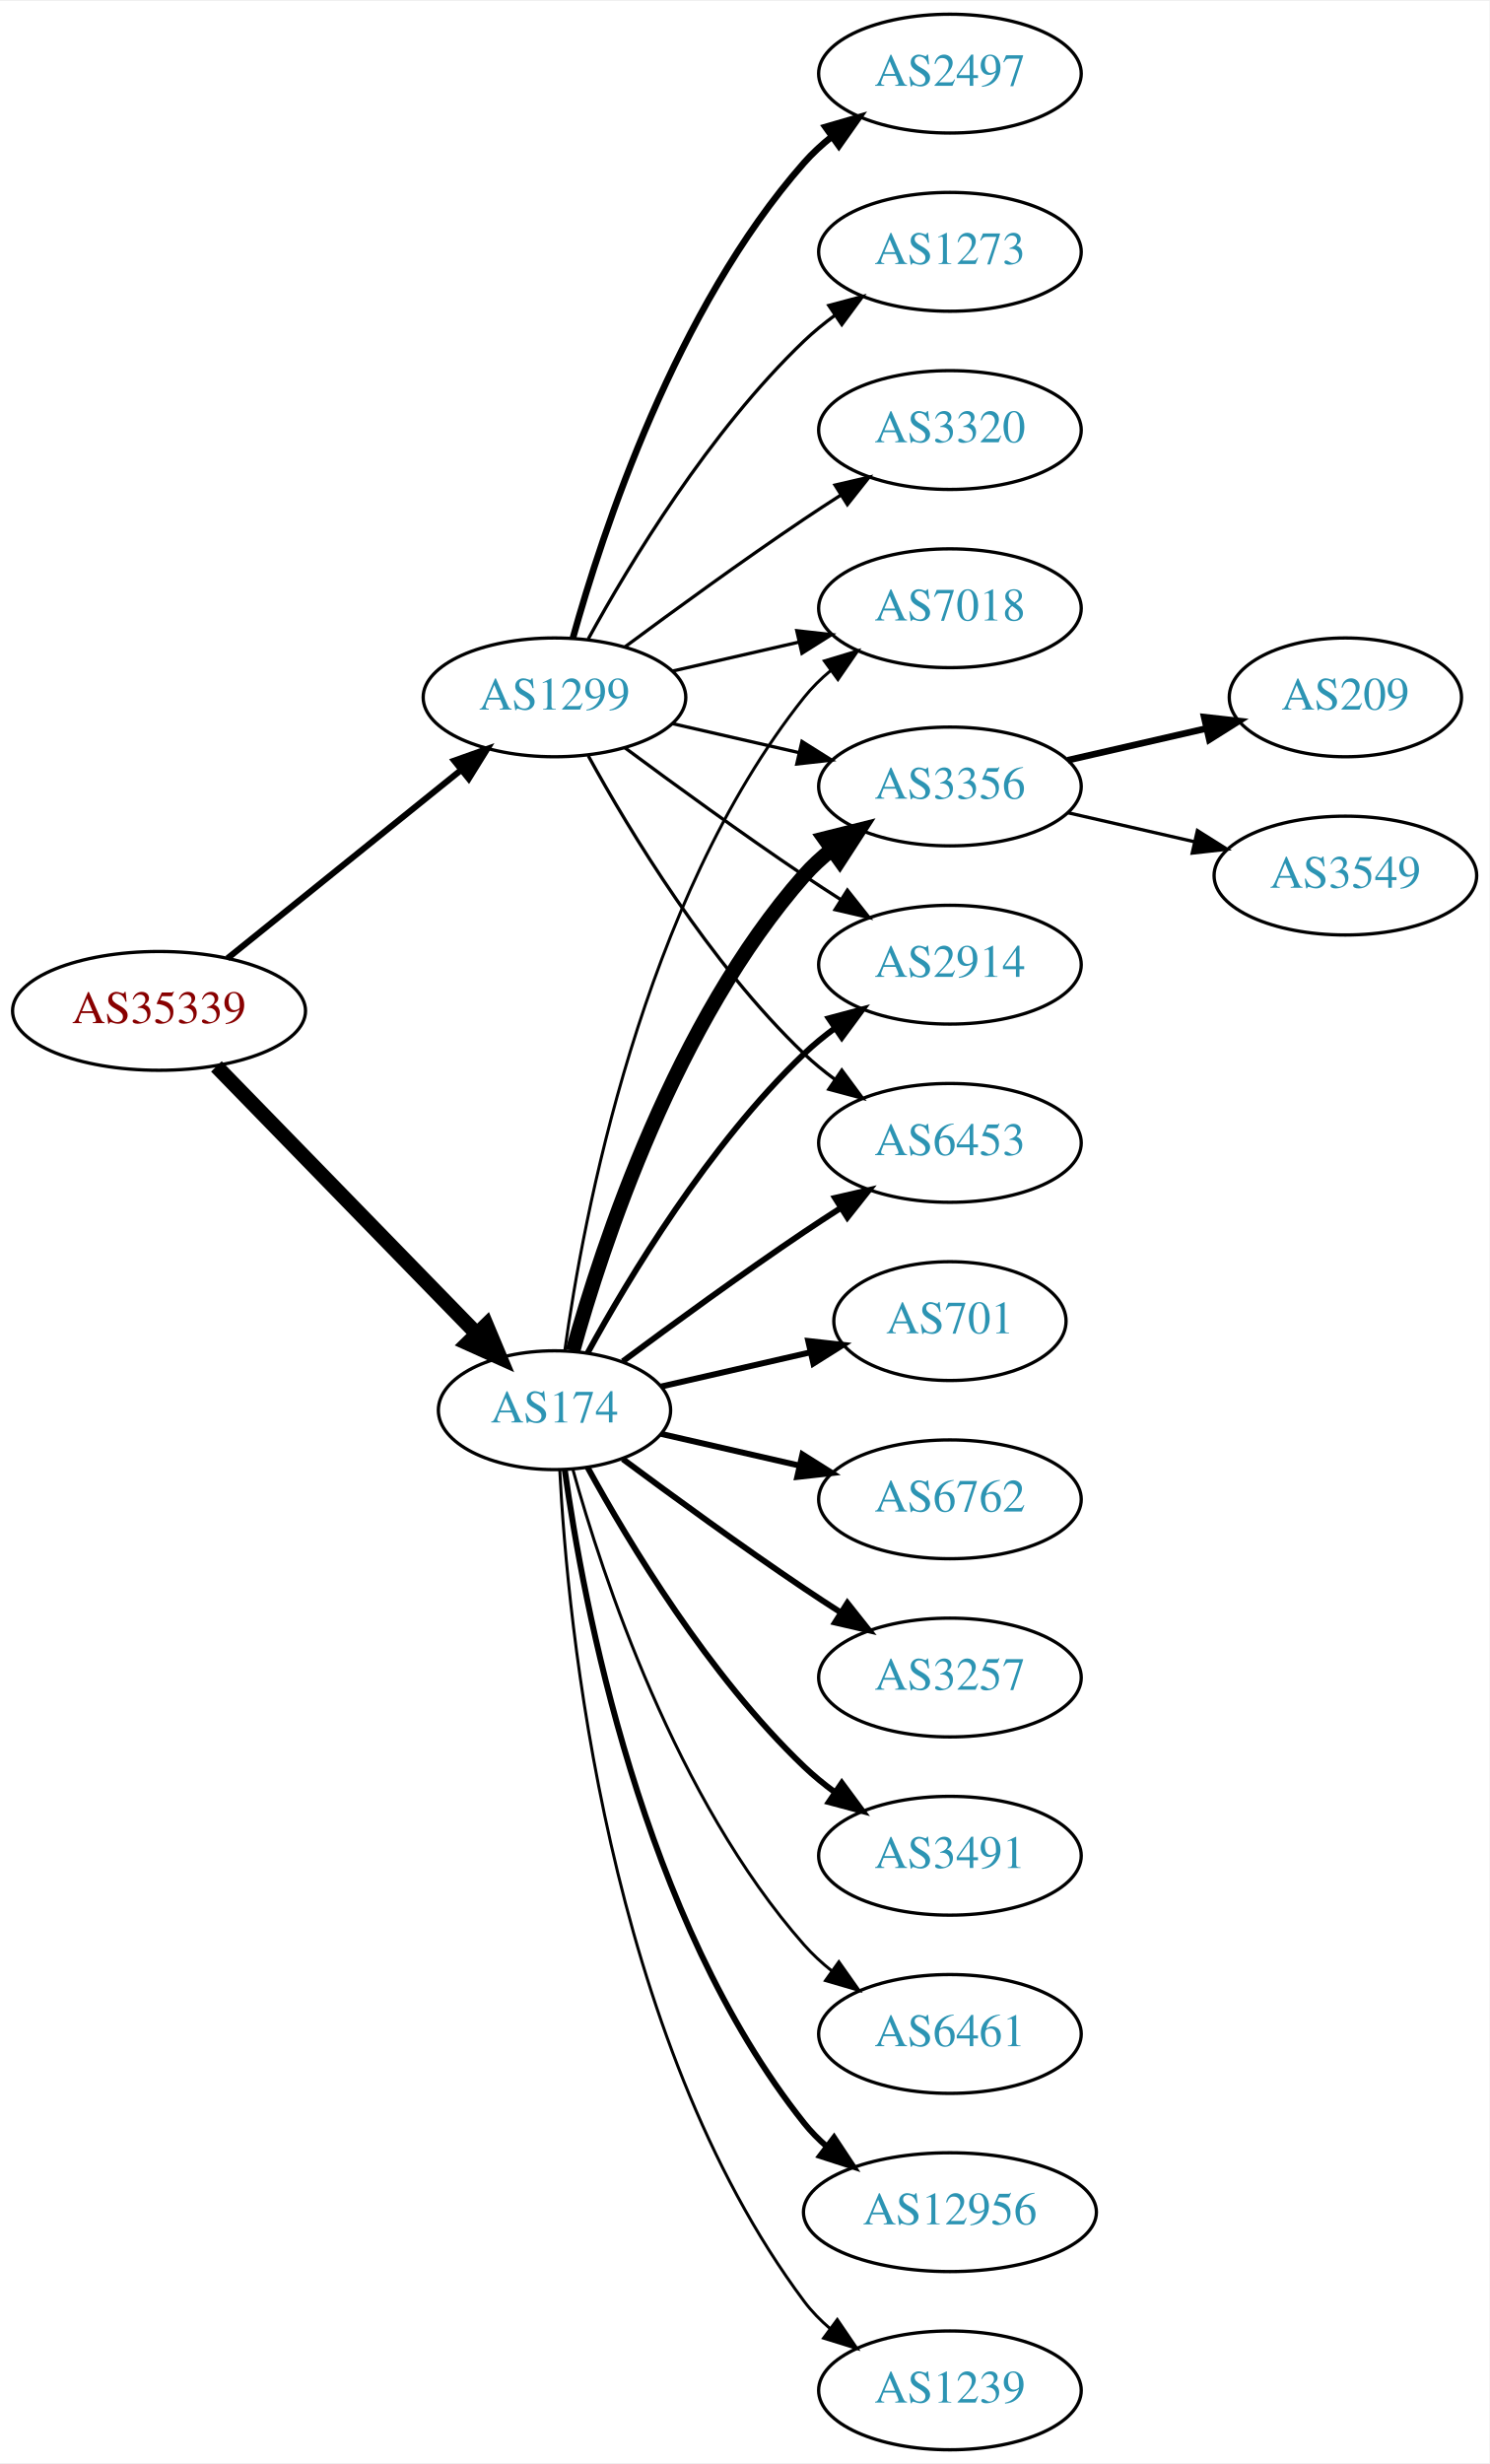
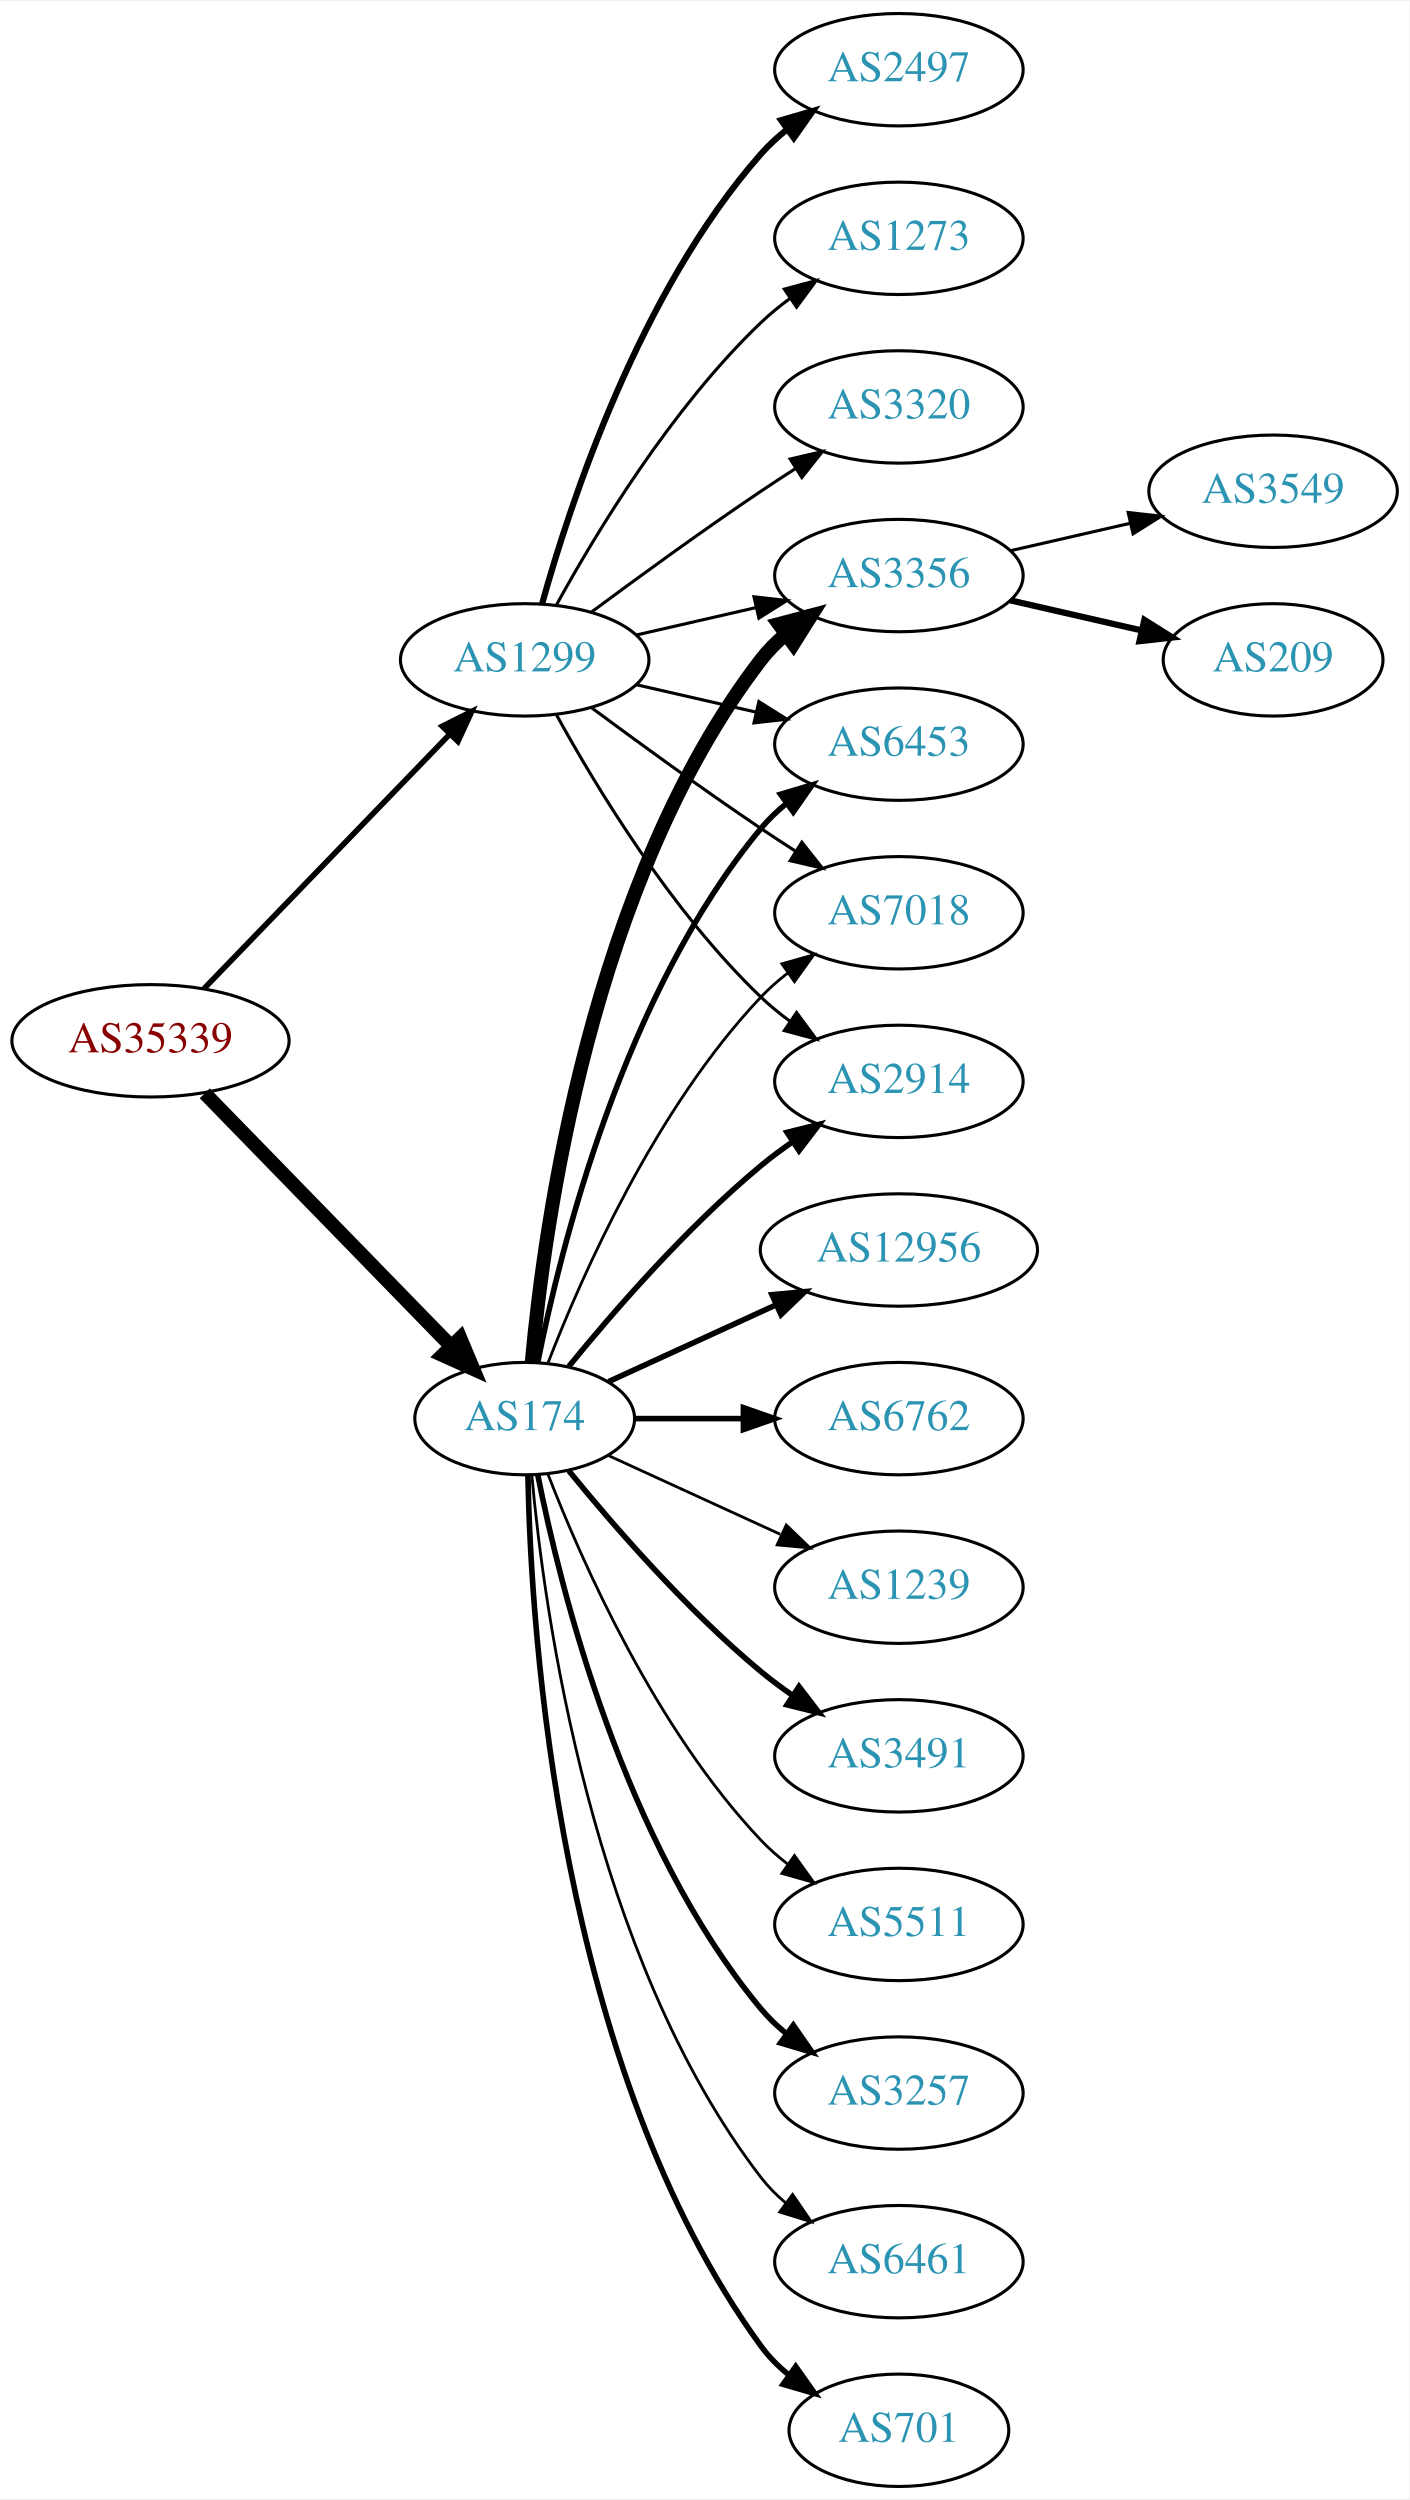
- <svg xmlns="http://www.w3.org/2000/svg" xmlns:xlink="http://www.w3.org/1999/xlink" width="451pt" height="746pt" viewBox="0.00 0.00 451.37 746.00">
-   <g id="graph0" class="graph" transform="scale(1 1) rotate(0) translate(4 742)">
-     <polygon fill="white" stroke="none" points="-4,4 -4,-742 447.37,-742 447.37,4 -4,4" />
+ <svg xmlns="http://www.w3.org/2000/svg" xmlns:xlink="http://www.w3.org/1999/xlink" width="451pt" height="800pt" viewBox="0.00 0.00 451.37 800.00">
+   <g id="graph0" class="graph" transform="scale(1 1) rotate(0) translate(4 796)">
+     <polygon fill="white" stroke="none" points="-4,4 -4,-796 447.37,-796 447.37,4 -4,4" />
    <g id="node1" class="node">
      <g id="a_node1">
        <a xlink:href="/asn/35339" xlink:title="AS35339 ~ AtNOC Clemens Zauner e.U. [AT]">
-           <ellipse fill="#ffffff" stroke="black" cx="44.196" cy="-436" rx="44.393" ry="18" />
-           <text text-anchor="middle" x="44.196" y="-432.3" font-family="Times,serif" font-size="14.00" fill="#880000">AS35339</text>
+           <ellipse fill="#ffffff" stroke="black" cx="44.196" cy="-463" rx="44.393" ry="18" />
+           <text text-anchor="middle" x="44.196" y="-459.3" font-family="Times,serif" font-size="14.00" fill="#880000">AS35339</text>
        </a>
      </g>
    </g>
    <g id="node2" class="node">
      <g id="a_node2">
        <a xlink:href="/asn/174" xlink:title="AS174 ~ Cogent Communications [US]">
-           <ellipse fill="#ffffff" stroke="black" cx="164.039" cy="-315" rx="35.194" ry="18" />
-           <text text-anchor="middle" x="164.039" y="-311.3" font-family="Times,serif" font-size="14.00" fill="#2c94b3">AS174</text>
+           <ellipse fill="#ffffff" stroke="black" cx="164.039" cy="-342" rx="35.194" ry="18" />
+           <text text-anchor="middle" x="164.039" y="-338.3" font-family="Times,serif" font-size="14.00" fill="#2c94b3">AS174</text>
        </a>
      </g>
    </g>
    <g id="edge1" class="edge">
-       <path fill="none" stroke="black" stroke-width="4.5" d="M61.582,-419.175C82.125,-398.081 117.441,-361.819 140.515,-338.127" />
-       <polygon fill="black" stroke="black" stroke-width="4.5" points="143.386,-340.823 147.542,-330.912 137.744,-335.329 143.386,-340.823" />
+       <path fill="none" stroke="black" stroke-width="4.5" d="M61.582,-446.175C82.125,-425.081 117.441,-388.819 140.515,-365.127" />
+       <polygon fill="black" stroke="black" stroke-width="4.5" points="143.386,-367.823 147.542,-357.912 137.744,-362.329 143.386,-367.823" />
    </g>
    <g id="node3" class="node">
      <g id="a_node3">
        <a xlink:href="/asn/1299" xlink:title="AS1299 ~ Telia Carrier [EU]">
-           <ellipse fill="#ffffff" stroke="black" cx="164.039" cy="-531" rx="39.794" ry="18" />
-           <text text-anchor="middle" x="164.039" y="-527.3" font-family="Times,serif" font-size="14.00" fill="#2c94b3">AS1299</text>
+           <ellipse fill="#ffffff" stroke="black" cx="164.039" cy="-585" rx="39.794" ry="18" />
+           <text text-anchor="middle" x="164.039" y="-581.3" font-family="Times,serif" font-size="14.00" fill="#2c94b3">AS1299</text>
        </a>
      </g>
    </g>
    <g id="edge2" class="edge">
-       <path fill="none" stroke="black" stroke-width="1.875" d="M64.92,-451.901C84.325,-467.544 114.111,-491.557 135.775,-509.021" />
-       <polygon fill="black" stroke="black" stroke-width="1.875" points="133.66,-511.812 143.642,-515.363 138.054,-506.362 133.66,-511.812" />
+       <path fill="none" stroke="black" stroke-width="1.8" d="M61.334,-479.708C81.697,-500.789 116.851,-537.183 140.026,-561.175" />
+       <polygon fill="black" stroke="black" stroke-width="1.8" points="137.63,-563.733 147.095,-568.494 142.665,-558.87 137.63,-563.733" />
    </g>
    <g id="node4" class="node">
      <g id="a_node4">
-         <a xlink:href="/asn/7018" xlink:title="AS7018 ~ AT&amp;T Services, Inc. [US]">
-           <ellipse fill="#ffffff" stroke="black" cx="283.881" cy="-558" rx="39.794" ry="18" />
-           <text text-anchor="middle" x="283.881" y="-554.3" font-family="Times,serif" font-size="14.00" fill="#2c94b3">AS7018</text>
+         <a xlink:href="/asn/2914" xlink:title="AS2914 ~ NTT America, Inc. [US]">
+           <ellipse fill="#ffffff" stroke="black" cx="283.881" cy="-450" rx="39.794" ry="18" />
+           <text text-anchor="middle" x="283.881" y="-446.3" font-family="Times,serif" font-size="14.00" fill="#2c94b3">AS2914</text>
        </a>
      </g>
    </g>
    <g id="edge3" class="edge">
-       <path fill="none" stroke="black" stroke-width="0.9" d="M167.178,-333.17C172.678,-372.974 190.504,-469.233 239.685,-531 242.026,-533.94 244.781,-536.649 247.747,-539.121" />
-       <polygon fill="black" stroke="black" stroke-width="0.9" points="245.812,-542.042 255.953,-545.11 249.939,-536.388 245.812,-542.042" />
+       <path fill="none" stroke="black" stroke-width="1.8" d="M178.196,-358.743C192.281,-376.039 215.84,-403.223 239.685,-423 242.901,-425.668 246.402,-428.27 249.972,-430.741" />
+       <polygon fill="black" stroke="black" stroke-width="1.8" points="248.05,-433.666 258.329,-436.236 251.896,-427.817 248.05,-433.666" />
    </g>
    <g id="node5" class="node">
      <g id="a_node5">
-         <a xlink:href="/asn/701" xlink:title="AS701 ~ UUNET [US]">
-           <ellipse fill="#ffffff" stroke="black" cx="283.881" cy="-342" rx="35.194" ry="18" />
-           <text text-anchor="middle" x="283.881" y="-338.3" font-family="Times,serif" font-size="14.00" fill="#2c94b3">AS701</text>
+         <a xlink:href="/asn/3356" xlink:title="AS3356 ~ Level 3 Parent, LLC [US]">
+           <ellipse fill="#ffffff" stroke="black" cx="283.881" cy="-612" rx="39.794" ry="18" />
+           <text text-anchor="middle" x="283.881" y="-608.3" font-family="Times,serif" font-size="14.00" fill="#2c94b3">AS3356</text>
        </a>
      </g>
    </g>
    <g id="edge4" class="edge">
-       <path fill="none" stroke="black" stroke-width="1.8" d="M196.309,-322.165C210.159,-325.338 226.646,-329.115 241.497,-332.518" />
-       <polygon fill="black" stroke="black" stroke-width="1.8" points="240.936,-335.98 251.465,-334.802 242.499,-329.157 240.936,-335.98" />
+       <path fill="none" stroke="black" stroke-width="4.5" d="M166.323,-360.117C170.221,-403.332 185.238,-514.131 239.685,-585 241.975,-587.981 244.695,-590.716 247.639,-593.205" />
+       <polygon fill="black" stroke="black" stroke-width="4.5" points="245.427,-596.465 255.816,-599.218 250.093,-590.121 245.427,-596.465" />
    </g>
    <g id="node6" class="node">
      <g id="a_node6">
-         <a xlink:href="/asn/6762" xlink:title="AS6762 ~ TELECOM ITALIA SPARKLE S.p.A. [IT]">
-           <ellipse fill="#ffffff" stroke="black" cx="283.881" cy="-288" rx="39.794" ry="18" />
-           <text text-anchor="middle" x="283.881" y="-284.3" font-family="Times,serif" font-size="14.00" fill="#2c94b3">AS6762</text>
+         <a xlink:href="/asn/6453" xlink:title="AS6453 ~ TATA COMMUNICATIONS (AMERICA) INC [US]">
+           <ellipse fill="#ffffff" stroke="black" cx="283.881" cy="-558" rx="39.794" ry="18" />
+           <text text-anchor="middle" x="283.881" y="-554.3" font-family="Times,serif" font-size="14.00" fill="#2c94b3">AS6453</text>
        </a>
      </g>
    </g>
    <g id="edge5" class="edge">
-       <path fill="none" stroke="black" stroke-width="1.8" d="M196.309,-307.835C209.148,-304.894 224.253,-301.433 238.22,-298.233" />
-       <polygon fill="black" stroke="black" stroke-width="1.8" points="239.175,-301.605 248.141,-295.96 237.612,-294.781 239.175,-301.605" />
+       <path fill="none" stroke="black" stroke-width="1.8" d="M168.237,-360.073C175.401,-396.141 195.675,-478.125 239.685,-531 242.09,-533.889 244.886,-536.563 247.879,-539.013" />
+       <polygon fill="black" stroke="black" stroke-width="1.8" points="245.967,-541.95 256.122,-544.973 250.069,-536.277 245.967,-541.95" />
    </g>
    <g id="node7" class="node">
      <g id="a_node7">
-         <a xlink:href="/asn/3356" xlink:title="AS3356 ~ Level 3 Parent, LLC [US]">
-           <ellipse fill="#ffffff" stroke="black" cx="283.881" cy="-504" rx="39.794" ry="18" />
-           <text text-anchor="middle" x="283.881" y="-500.3" font-family="Times,serif" font-size="14.00" fill="#2c94b3">AS3356</text>
+         <a xlink:href="/asn/3257" xlink:title="AS3257 ~ GTT [DE]">
+           <ellipse fill="#ffffff" stroke="black" cx="283.881" cy="-126" rx="39.794" ry="18" />
+           <text text-anchor="middle" x="283.881" y="-122.3" font-family="Times,serif" font-size="14.00" fill="#2c94b3">AS3257</text>
        </a>
      </g>
    </g>
    <g id="edge6" class="edge">
-       <path fill="none" stroke="black" stroke-width="4.5" d="M169.612,-332.946C178.517,-364.995 200.801,-432.842 239.685,-477 242.169,-479.821 245.019,-482.449 248.044,-484.871" />
-       <polygon fill="black" stroke="black" stroke-width="4.5" points="245.907,-488.184 256.334,-490.791 250.484,-481.775 245.907,-488.184" />
+       <path fill="none" stroke="black" stroke-width="1.8" d="M168.237,-323.927C175.401,-287.859 195.675,-205.875 239.685,-153 242.09,-150.111 244.886,-147.437 247.879,-144.987" />
+       <polygon fill="black" stroke="black" stroke-width="1.8" points="250.069,-147.723 256.122,-139.027 245.967,-142.05 250.069,-147.723" />
    </g>
    <g id="node8" class="node">
      <g id="a_node8">
-         <a xlink:href="/asn/3257" xlink:title="AS3257 ~ GTT [DE]">
-           <ellipse fill="#ffffff" stroke="black" cx="283.881" cy="-234" rx="39.794" ry="18" />
-           <text text-anchor="middle" x="283.881" y="-230.3" font-family="Times,serif" font-size="14.00" fill="#2c94b3">AS3257</text>
+         <a xlink:href="/asn/6461" xlink:title="AS6461 ~ Zayo Bandwidth [US]">
+           <ellipse fill="#ffffff" stroke="black" cx="283.881" cy="-72" rx="39.794" ry="18" />
+           <text text-anchor="middle" x="283.881" y="-68.3" font-family="Times,serif" font-size="14.00" fill="#2c94b3">AS6461</text>
        </a>
      </g>
    </g>
    <g id="edge7" class="edge">
-       <path fill="none" stroke="black" stroke-width="1.8" d="M184.74,-300.19C199.642,-289.125 220.71,-273.772 239.685,-261 243.234,-258.611 246.984,-256.161 250.733,-253.758" />
-       <polygon fill="black" stroke="black" stroke-width="1.8" points="252.801,-256.591 259.381,-248.288 249.059,-250.675 252.801,-256.591" />
+       <path fill="none" stroke="black" stroke-width="0.9" d="M166.323,-323.883C170.221,-280.668 185.238,-169.869 239.685,-99 241.975,-96.019 244.695,-93.284 247.639,-90.796" />
+       <polygon fill="black" stroke="black" stroke-width="0.9" points="249.833,-93.527 255.816,-84.782 245.686,-87.888 249.833,-93.527" />
    </g>
    <g id="node9" class="node">
      <g id="a_node9">
-         <a xlink:href="/asn/3491" xlink:title="AS3491 ~ PCCW Global, Inc. [US]">
-           <ellipse fill="#ffffff" stroke="black" cx="283.881" cy="-180" rx="39.794" ry="18" />
-           <text text-anchor="middle" x="283.881" y="-176.3" font-family="Times,serif" font-size="14.00" fill="#2c94b3">AS3491</text>
+         <a xlink:href="/asn/7018" xlink:title="AS7018 ~ AT&amp;T Services, Inc. [US]">
+           <ellipse fill="#ffffff" stroke="black" cx="283.881" cy="-504" rx="39.794" ry="18" />
+           <text text-anchor="middle" x="283.881" y="-500.3" font-family="Times,serif" font-size="14.00" fill="#2c94b3">AS7018</text>
        </a>
      </g>
    </g>
    <g id="edge8" class="edge">
-       <path fill="none" stroke="black" stroke-width="1.8" d="M174.065,-297.679C186.548,-274.9 210.837,-234.547 239.685,-207 242.553,-204.261 245.742,-201.653 249.051,-199.215" />
-       <polygon fill="black" stroke="black" stroke-width="1.8" points="251.114,-202.044 257.411,-193.523 247.175,-196.258 251.114,-202.044" />
+       <path fill="none" stroke="black" stroke-width="0.9" d="M171.562,-359.994C182.312,-387.728 205.969,-441.429 239.685,-477 242.271,-479.728 245.188,-482.294 248.257,-484.677" />
+       <polygon fill="black" stroke="black" stroke-width="0.9" points="246.411,-487.658 256.605,-490.543 250.435,-481.93 246.411,-487.658" />
    </g>
    <g id="node10" class="node">
      <g id="a_node10">
-         <a xlink:href="/asn/6461" xlink:title="AS6461 ~ Zayo Bandwidth [US]">
-           <ellipse fill="#ffffff" stroke="black" cx="283.881" cy="-126" rx="39.794" ry="18" />
-           <text text-anchor="middle" x="283.881" y="-122.3" font-family="Times,serif" font-size="14.00" fill="#2c94b3">AS6461</text>
+         <a xlink:href="/asn/701" xlink:title="AS701 ~ UUNET [US]">
+           <ellipse fill="#ffffff" stroke="black" cx="283.881" cy="-18" rx="35.194" ry="18" />
+           <text text-anchor="middle" x="283.881" y="-14.3" font-family="Times,serif" font-size="14.00" fill="#2c94b3">AS701</text>
        </a>
      </g>
    </g>
    <g id="edge9" class="edge">
-       <path fill="none" stroke="black" stroke-width="0.9" d="M169.612,-297.054C178.517,-265.005 200.801,-197.158 239.685,-153 242.169,-150.179 245.019,-147.551 248.044,-145.129" />
-       <polygon fill="black" stroke="black" stroke-width="0.9" points="250.23,-147.869 256.334,-139.209 246.162,-142.172 250.23,-147.869" />
+       <path fill="none" stroke="black" stroke-width="1.8" d="M165.071,-323.663C166.044,-273.921 174.763,-134.194 239.685,-45 242.203,-41.541 245.311,-38.425 248.698,-35.647" />
+       <polygon fill="black" stroke="black" stroke-width="1.8" points="250.837,-38.42 256.956,-29.771 246.778,-32.717 250.837,-38.42" />
    </g>
    <g id="node11" class="node">
      <g id="a_node11">
        <a xlink:href="/asn/12956" xlink:title="AS12956 ~ TELXIUS [ES]">
-           <ellipse fill="#ffffff" stroke="black" cx="283.881" cy="-72" rx="44.393" ry="18" />
-           <text text-anchor="middle" x="283.881" y="-68.3" font-family="Times,serif" font-size="14.00" fill="#2c94b3">AS12956</text>
+           <ellipse fill="#ffffff" stroke="black" cx="283.881" cy="-396" rx="44.393" ry="18" />
+           <text text-anchor="middle" x="283.881" y="-392.3" font-family="Times,serif" font-size="14.00" fill="#2c94b3">AS12956</text>
        </a>
      </g>
    </g>
    <g id="edge10" class="edge">
-       <path fill="none" stroke="black" stroke-width="1.8" d="M167.178,-296.83C172.678,-257.026 190.504,-160.767 239.685,-99 241.723,-96.44 244.075,-94.056 246.606,-91.851" />
-       <polygon fill="black" stroke="black" stroke-width="1.8" points="248.762,-94.609 254.608,-85.773 244.527,-89.035 248.762,-94.609" />
+       <path fill="none" stroke="black" stroke-width="1.8" d="M190.9,-353.851C206.563,-361.028 226.835,-370.317 244.36,-378.348" />
+       <polygon fill="black" stroke="black" stroke-width="1.8" points="243.218,-381.675 253.767,-382.659 246.134,-375.311 243.218,-381.675" />
    </g>
    <g id="node12" class="node">
      <g id="a_node12">
-         <a xlink:href="/asn/2914" xlink:title="AS2914 ~ NTT America, Inc. [US]">
-           <ellipse fill="#ffffff" stroke="black" cx="283.881" cy="-450" rx="39.794" ry="18" />
-           <text text-anchor="middle" x="283.881" y="-446.3" font-family="Times,serif" font-size="14.00" fill="#2c94b3">AS2914</text>
+         <a xlink:href="/asn/6762" xlink:title="AS6762 ~ TELECOM ITALIA SPARKLE S.p.A. [IT]">
+           <ellipse fill="#ffffff" stroke="black" cx="283.881" cy="-342" rx="39.794" ry="18" />
+           <text text-anchor="middle" x="283.881" y="-338.3" font-family="Times,serif" font-size="14.00" fill="#2c94b3">AS6762</text>
        </a>
      </g>
    </g>
    <g id="edge11" class="edge">
-       <path fill="none" stroke="black" stroke-width="1.8" d="M174.065,-332.321C186.548,-355.1 210.837,-395.453 239.685,-423 242.553,-425.739 245.742,-428.347 249.051,-430.785" />
-       <polygon fill="black" stroke="black" stroke-width="1.8" points="247.175,-433.742 257.411,-436.477 251.114,-427.956 247.175,-433.742" />
+       <path fill="none" stroke="black" stroke-width="1.8" d="M199.44,-342C210.264,-342 222.432,-342 234.059,-342" />
+       <polygon fill="black" stroke="black" stroke-width="1.8" points="234.09,-345.5 244.09,-342 234.09,-338.5 234.09,-345.5" />
    </g>
    <g id="node13" class="node">
      <g id="a_node13">
-         <a xlink:href="/asn/6453" xlink:title="AS6453 ~ TATA COMMUNICATIONS (AMERICA) INC [US]">
-           <ellipse fill="#ffffff" stroke="black" cx="283.881" cy="-396" rx="39.794" ry="18" />
-           <text text-anchor="middle" x="283.881" y="-392.3" font-family="Times,serif" font-size="14.00" fill="#2c94b3">AS6453</text>
+         <a xlink:href="/asn/1239" xlink:title="AS1239 ~ Sprint [US]">
+           <ellipse fill="#ffffff" stroke="black" cx="283.881" cy="-288" rx="39.794" ry="18" />
+           <text text-anchor="middle" x="283.881" y="-284.3" font-family="Times,serif" font-size="14.00" fill="#2c94b3">AS1239</text>
        </a>
      </g>
    </g>
    <g id="edge12" class="edge">
-       <path fill="none" stroke="black" stroke-width="1.8" d="M184.74,-329.81C199.642,-340.875 220.71,-356.228 239.685,-369 243.234,-371.389 246.984,-373.839 250.733,-376.242" />
-       <polygon fill="black" stroke="black" stroke-width="1.8" points="249.059,-379.325 259.381,-381.712 252.801,-373.409 249.059,-379.325" />
+       <path fill="none" stroke="black" stroke-width="0.9" d="M190.9,-330.149C207.02,-322.762 228.023,-313.138 245.888,-304.952" />
+       <polygon fill="black" stroke="black" stroke-width="0.9" points="247.806,-307.923 255.439,-300.575 244.89,-301.559 247.806,-307.923" />
    </g>
    <g id="node14" class="node">
      <g id="a_node14">
-         <a xlink:href="/asn/1239" xlink:title="AS1239 ~ Sprint [US]">
-           <ellipse fill="#ffffff" stroke="black" cx="283.881" cy="-18" rx="39.794" ry="18" />
-           <text text-anchor="middle" x="283.881" y="-14.3" font-family="Times,serif" font-size="14.00" fill="#2c94b3">AS1239</text>
+         <a xlink:href="/asn/3491" xlink:title="AS3491 ~ PCCW Global, Inc. [US]">
+           <ellipse fill="#ffffff" stroke="black" cx="283.881" cy="-234" rx="39.794" ry="18" />
+           <text text-anchor="middle" x="283.881" y="-230.3" font-family="Times,serif" font-size="14.00" fill="#2c94b3">AS3491</text>
        </a>
      </g>
    </g>
    <g id="edge13" class="edge">
-       <path fill="none" stroke="black" stroke-width="0.9" d="M165.63,-296.977C168.007,-250.588 179.925,-125.107 239.685,-45 241.933,-41.987 244.624,-39.231 247.551,-36.728" />
-       <polygon fill="black" stroke="black" stroke-width="0.9" points="249.746,-39.459 255.702,-30.697 245.582,-33.831 249.746,-39.459" />
-     </g>
-     <g id="edge17" class="edge">
-       <path fill="none" stroke="black" d="M199.758,-538.955C211.758,-541.704 225.379,-544.825 238.071,-547.733" />
-       <polygon fill="black" stroke="black" points="237.474,-551.187 248.003,-550.009 239.037,-544.364 237.474,-551.187" />
-     </g>
-     <g id="edge19" class="edge">
-       <path fill="none" stroke="black" d="M199.758,-523.045C211.758,-520.296 225.379,-517.175 238.071,-514.267" />
-       <polygon fill="black" stroke="black" points="239.037,-517.636 248.003,-511.991 237.474,-510.813 239.037,-517.636" />
+       <path fill="none" stroke="black" stroke-width="1.8" d="M178.196,-325.257C192.281,-307.961 215.84,-280.777 239.685,-261 242.901,-258.332 246.402,-255.73 249.972,-253.259" />
+       <polygon fill="black" stroke="black" stroke-width="1.8" points="251.896,-256.183 258.329,-247.764 248.05,-250.334 251.896,-256.183" />
+     </g>
+     <g id="node15" class="node">
+       <g id="a_node15">
+         <a xlink:href="/asn/5511" xlink:title="AS5511 ~ Orange S.A. [FR]">
+           <ellipse fill="#ffffff" stroke="black" cx="283.881" cy="-180" rx="39.794" ry="18" />
+           <text text-anchor="middle" x="283.881" y="-176.3" font-family="Times,serif" font-size="14.00" fill="#2c94b3">AS5511</text>
+         </a>
+       </g>
+     </g>
+     <g id="edge14" class="edge">
+       <path fill="none" stroke="black" stroke-width="0.9" d="M171.562,-324.006C182.312,-296.272 205.969,-242.571 239.685,-207 242.271,-204.272 245.188,-201.706 248.257,-199.323" />
+       <polygon fill="black" stroke="black" stroke-width="0.9" points="250.435,-202.07 256.605,-193.457 246.411,-196.342 250.435,-202.07" />
+     </g>
+     <g id="edge23" class="edge">
+       <path fill="none" stroke="black" d="M174.28,-567.287C186.825,-544.439 211.002,-504.389 239.685,-477 242.553,-474.261 245.742,-471.653 249.051,-469.215" />
+       <polygon fill="black" stroke="black" points="251.114,-472.044 257.411,-463.523 247.175,-466.258 251.114,-472.044" />
+     </g>
+     <g id="edge22" class="edge">
+       <path fill="none" stroke="black" d="M199.758,-592.955C211.758,-595.704 225.379,-598.825 238.071,-601.733" />
+       <polygon fill="black" stroke="black" points="237.474,-605.187 248.003,-604.009 239.037,-598.364 237.474,-605.187" />
    </g>
    <g id="edge20" class="edge">
-       <path fill="none" stroke="black" d="M185.369,-515.723C200.231,-504.696 220.976,-489.593 239.685,-477 243.234,-474.611 246.984,-472.161 250.733,-469.758" />
-       <polygon fill="black" stroke="black" points="252.801,-472.591 259.381,-464.288 249.059,-466.675 252.801,-472.591" />
-     </g>
-     <g id="edge22" class="edge">
-       <path fill="none" stroke="black" d="M174.28,-513.287C186.825,-490.439 211.002,-450.389 239.685,-423 242.553,-420.261 245.742,-417.653 249.051,-415.215" />
-       <polygon fill="black" stroke="black" points="251.114,-418.044 257.411,-409.523 247.175,-412.258 251.114,-418.044" />
-     </g>
-     <g id="node17" class="node">
-       <g id="a_node17">
-         <a xlink:href="/asn/2497" xlink:title="AS2497 ~ Internet Initiative Japan Inc. [JP]">
-           <ellipse fill="#ffffff" stroke="black" cx="283.881" cy="-720" rx="39.794" ry="18" />
-           <text text-anchor="middle" x="283.881" y="-716.3" font-family="Times,serif" font-size="14.00" fill="#2c94b3">AS2497</text>
-         </a>
-       </g>
-     </g>
-     <g id="edge16" class="edge">
-       <path fill="none" stroke="black" stroke-width="2" d="M169.612,-548.946C178.517,-580.995 200.801,-648.842 239.685,-693 242.169,-695.821 245.019,-698.449 248.044,-700.871" />
-       <polygon fill="black" stroke="black" stroke-width="2" points="246.162,-703.828 256.334,-706.791 250.23,-698.131 246.162,-703.828" />
+       <path fill="none" stroke="black" d="M199.758,-577.045C211.758,-574.296 225.379,-571.175 238.071,-568.267" />
+       <polygon fill="black" stroke="black" points="239.037,-571.636 248.003,-565.991 237.474,-564.813 239.037,-571.636" />
+     </g>
+     <g id="edge18" class="edge">
+       <path fill="none" stroke="black" d="M185.369,-569.723C200.231,-558.696 220.976,-543.593 239.685,-531 243.234,-528.611 246.984,-526.161 250.733,-523.758" />
+       <polygon fill="black" stroke="black" points="252.801,-526.591 259.381,-518.288 249.059,-520.675 252.801,-526.591" />
    </g>
    <g id="node18" class="node">
      <g id="a_node18">
-         <a xlink:href="/asn/1273" xlink:title="AS1273 ~ Vodafone Group PLC [EU]">
-           <ellipse fill="#ffffff" stroke="black" cx="283.881" cy="-666" rx="39.794" ry="18" />
-           <text text-anchor="middle" x="283.881" y="-662.3" font-family="Times,serif" font-size="14.00" fill="#2c94b3">AS1273</text>
-         </a>
-       </g>
-     </g>
-     <g id="edge18" class="edge">
-       <path fill="none" stroke="black" d="M174.28,-548.713C186.825,-571.561 211.002,-611.611 239.685,-639 242.553,-641.739 245.742,-644.347 249.051,-646.785" />
-       <polygon fill="black" stroke="black" points="247.175,-649.742 257.411,-652.477 251.114,-643.956 247.175,-649.742" />
+         <a xlink:href="/asn/2497" xlink:title="AS2497 ~ Internet Initiative Japan Inc. [JP]">
+           <ellipse fill="#ffffff" stroke="black" cx="283.881" cy="-774" rx="39.794" ry="18" />
+           <text text-anchor="middle" x="283.881" y="-770.3" font-family="Times,serif" font-size="14.00" fill="#2c94b3">AS2497</text>
+         </a>
+       </g>
+     </g>
+     <g id="edge17" class="edge">
+       <path fill="none" stroke="black" stroke-width="2" d="M169.612,-602.946C178.517,-634.995 200.801,-702.842 239.685,-747 242.169,-749.821 245.019,-752.449 248.044,-754.871" />
+       <polygon fill="black" stroke="black" stroke-width="2" points="246.162,-757.828 256.334,-760.791 250.23,-752.131 246.162,-757.828" />
    </g>
    <g id="node19" class="node">
      <g id="a_node19">
+         <a xlink:href="/asn/1273" xlink:title="AS1273 ~ Vodafone Group PLC [EU]">
+           <ellipse fill="#ffffff" stroke="black" cx="283.881" cy="-720" rx="39.794" ry="18" />
+           <text text-anchor="middle" x="283.881" y="-716.3" font-family="Times,serif" font-size="14.00" fill="#2c94b3">AS1273</text>
+         </a>
+       </g>
+     </g>
+     <g id="edge19" class="edge">
+       <path fill="none" stroke="black" d="M174.28,-602.713C186.825,-625.561 211.002,-665.611 239.685,-693 242.553,-695.739 245.742,-698.347 249.051,-700.785" />
+       <polygon fill="black" stroke="black" points="247.175,-703.742 257.411,-706.477 251.114,-697.956 247.175,-703.742" />
+     </g>
+     <g id="node20" class="node">
+       <g id="a_node20">
        <a xlink:href="/asn/3320" xlink:title="AS3320 ~ DTAG [DE]">
-           <ellipse fill="#ffffff" stroke="black" cx="283.881" cy="-612" rx="39.794" ry="18" />
-           <text text-anchor="middle" x="283.881" y="-608.3" font-family="Times,serif" font-size="14.00" fill="#2c94b3">AS3320</text>
+           <ellipse fill="#ffffff" stroke="black" cx="283.881" cy="-666" rx="39.794" ry="18" />
+           <text text-anchor="middle" x="283.881" y="-662.3" font-family="Times,serif" font-size="14.00" fill="#2c94b3">AS3320</text>
        </a>
      </g>
    </g>
    <g id="edge21" class="edge">
-       <path fill="none" stroke="black" d="M185.369,-546.277C200.231,-557.304 220.976,-572.407 239.685,-585 243.234,-587.389 246.984,-589.839 250.733,-592.242" />
-       <polygon fill="black" stroke="black" points="249.059,-595.325 259.381,-597.712 252.801,-589.409 249.059,-595.325" />
-     </g>
-     <g id="node15" class="node">
-       <g id="a_node15">
-         <a xlink:href="/asn/209" xlink:title="AS209 ~ CenturyLink Communications, LLC [US]">
-           <ellipse fill="#ffffff" stroke="black" cx="403.724" cy="-531" rx="35.194" ry="18" />
-           <text text-anchor="middle" x="403.724" y="-527.3" font-family="Times,serif" font-size="14.00" fill="#2c94b3">AS209</text>
-         </a>
-       </g>
-     </g>
-     <g id="edge14" class="edge">
-       <path fill="none" stroke="black" stroke-width="2" d="M319.6,-511.955C332.693,-514.955 347.715,-518.396 361.356,-521.522" />
-       <polygon fill="black" stroke="black" stroke-width="2" points="360.934,-525.016 371.463,-523.838 362.497,-518.193 360.934,-525.016" />
+       <path fill="none" stroke="black" d="M185.369,-600.277C200.231,-611.304 220.976,-626.407 239.685,-639 243.234,-641.389 246.984,-643.839 250.733,-646.242" />
+       <polygon fill="black" stroke="black" points="249.059,-649.325 259.381,-651.712 252.801,-643.409 249.059,-649.325" />
    </g>
    <g id="node16" class="node">
      <g id="a_node16">
        <a xlink:href="/asn/3549" xlink:title="AS3549 ~ Level 3 Parent, LLC [US]">
-           <ellipse fill="#ffffff" stroke="black" cx="403.724" cy="-477" rx="39.794" ry="18" />
-           <text text-anchor="middle" x="403.724" y="-473.3" font-family="Times,serif" font-size="14.00" fill="#2c94b3">AS3549</text>
+           <ellipse fill="#ffffff" stroke="black" cx="403.724" cy="-639" rx="39.794" ry="18" />
+           <text text-anchor="middle" x="403.724" y="-635.3" font-family="Times,serif" font-size="14.00" fill="#2c94b3">AS3549</text>
        </a>
      </g>
    </g>
    <g id="edge15" class="edge">
-       <path fill="none" stroke="black" d="M319.6,-496.045C331.6,-493.296 345.221,-490.175 357.914,-487.267" />
-       <polygon fill="black" stroke="black" points="358.88,-490.636 367.845,-484.991 357.316,-483.813 358.88,-490.636" />
+       <path fill="none" stroke="black" d="M319.6,-619.955C331.6,-622.704 345.221,-625.825 357.914,-628.733" />
+       <polygon fill="black" stroke="black" points="357.316,-632.187 367.845,-631.009 358.88,-625.364 357.316,-632.187" />
+     </g>
+     <g id="node17" class="node">
+       <g id="a_node17">
+         <a xlink:href="/asn/209" xlink:title="AS209 ~ CenturyLink Communications, LLC [US]">
+           <ellipse fill="#ffffff" stroke="black" cx="403.724" cy="-585" rx="35.194" ry="18" />
+           <text text-anchor="middle" x="403.724" y="-581.3" font-family="Times,serif" font-size="14.00" fill="#2c94b3">AS209</text>
+         </a>
+       </g>
+     </g>
+     <g id="edge16" class="edge">
+       <path fill="none" stroke="black" stroke-width="2" d="M319.6,-604.045C332.693,-601.045 347.715,-597.604 361.356,-594.478" />
+       <polygon fill="black" stroke="black" stroke-width="2" points="362.497,-597.807 371.463,-592.162 360.934,-590.984 362.497,-597.807" />
    </g>
  </g>
</svg>
